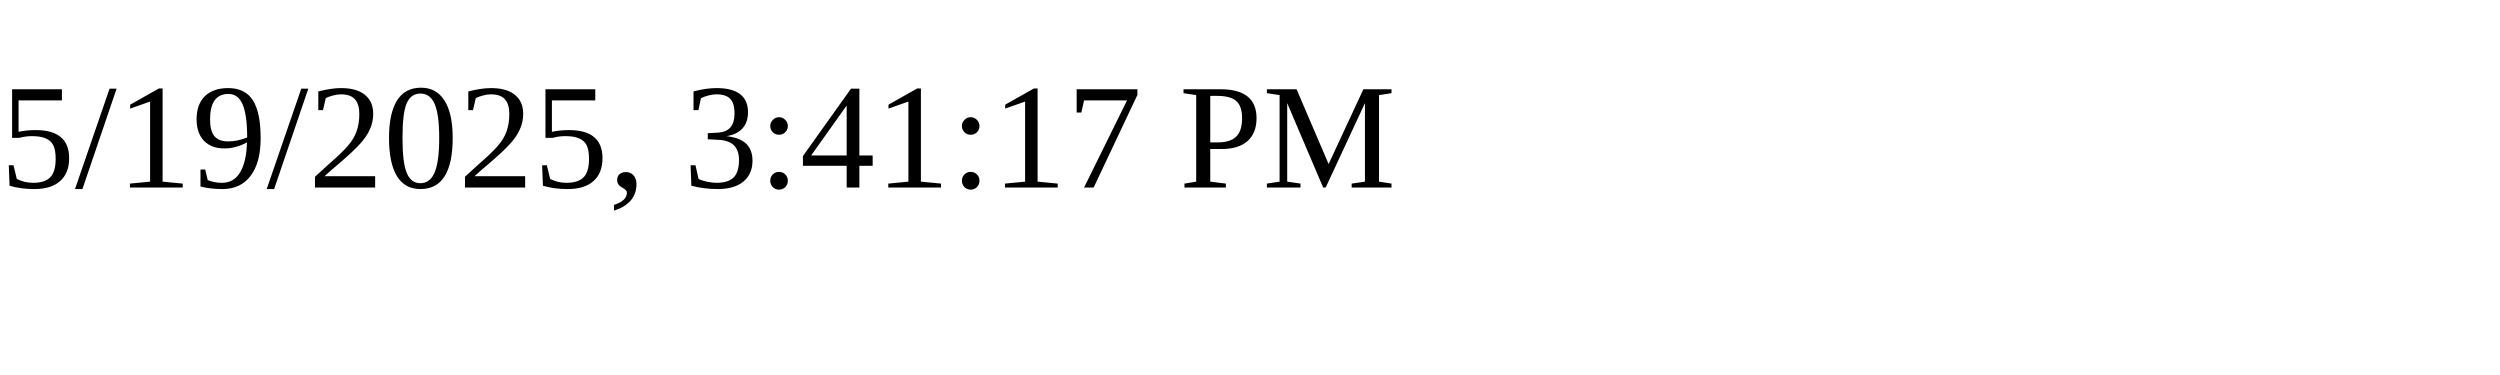
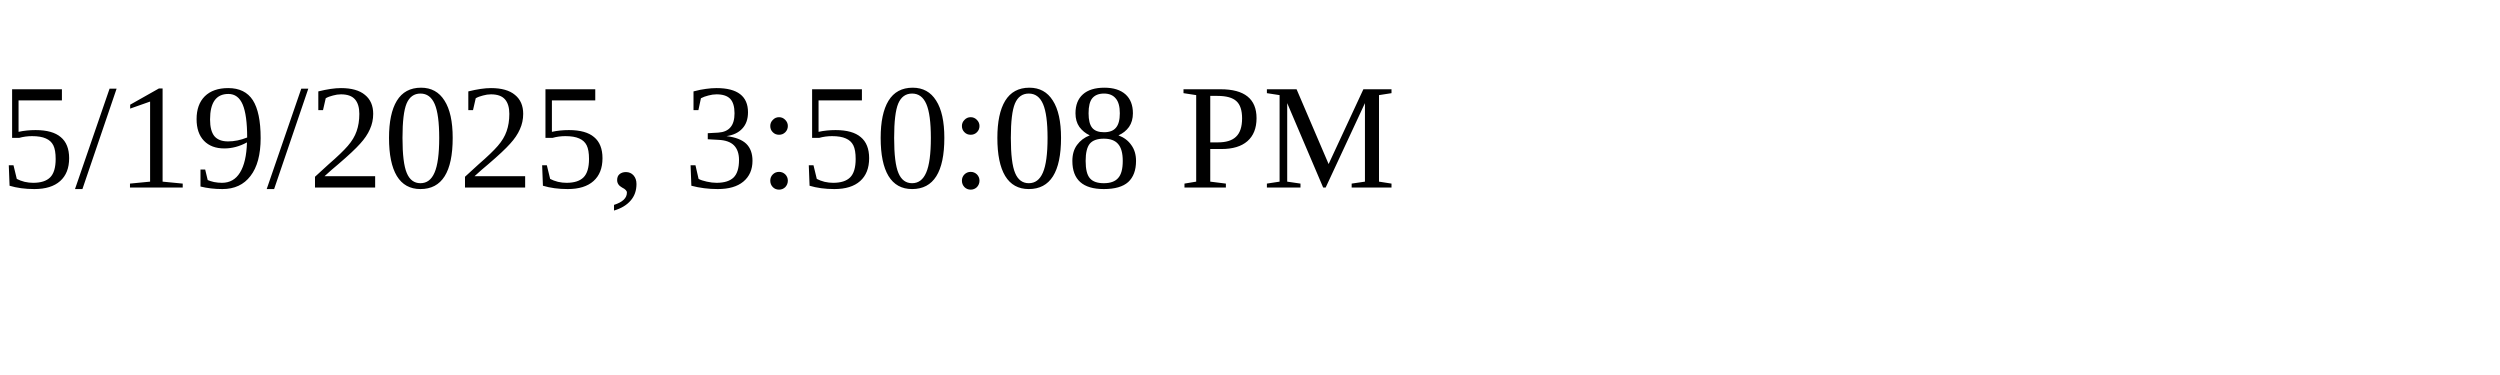
<svg xmlns="http://www.w3.org/2000/svg" height="30" width="200">
-   <text x="0" y="15">5/19/2025, 3:41:17 PM</text>
+   <text x="0" y="15">5/19/2025, 3:50:08 PM</text>
</svg>
